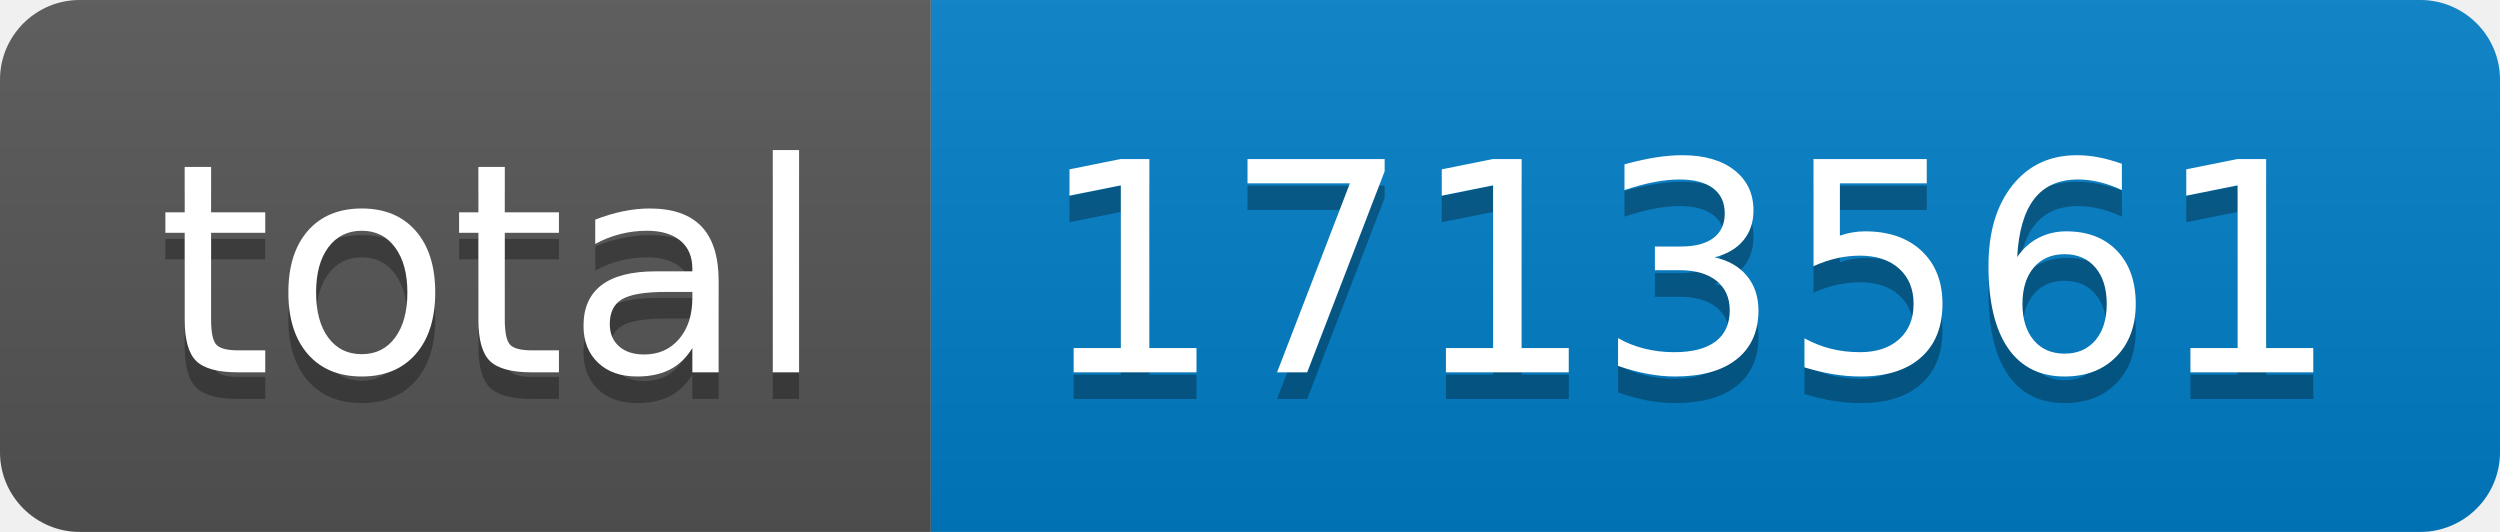
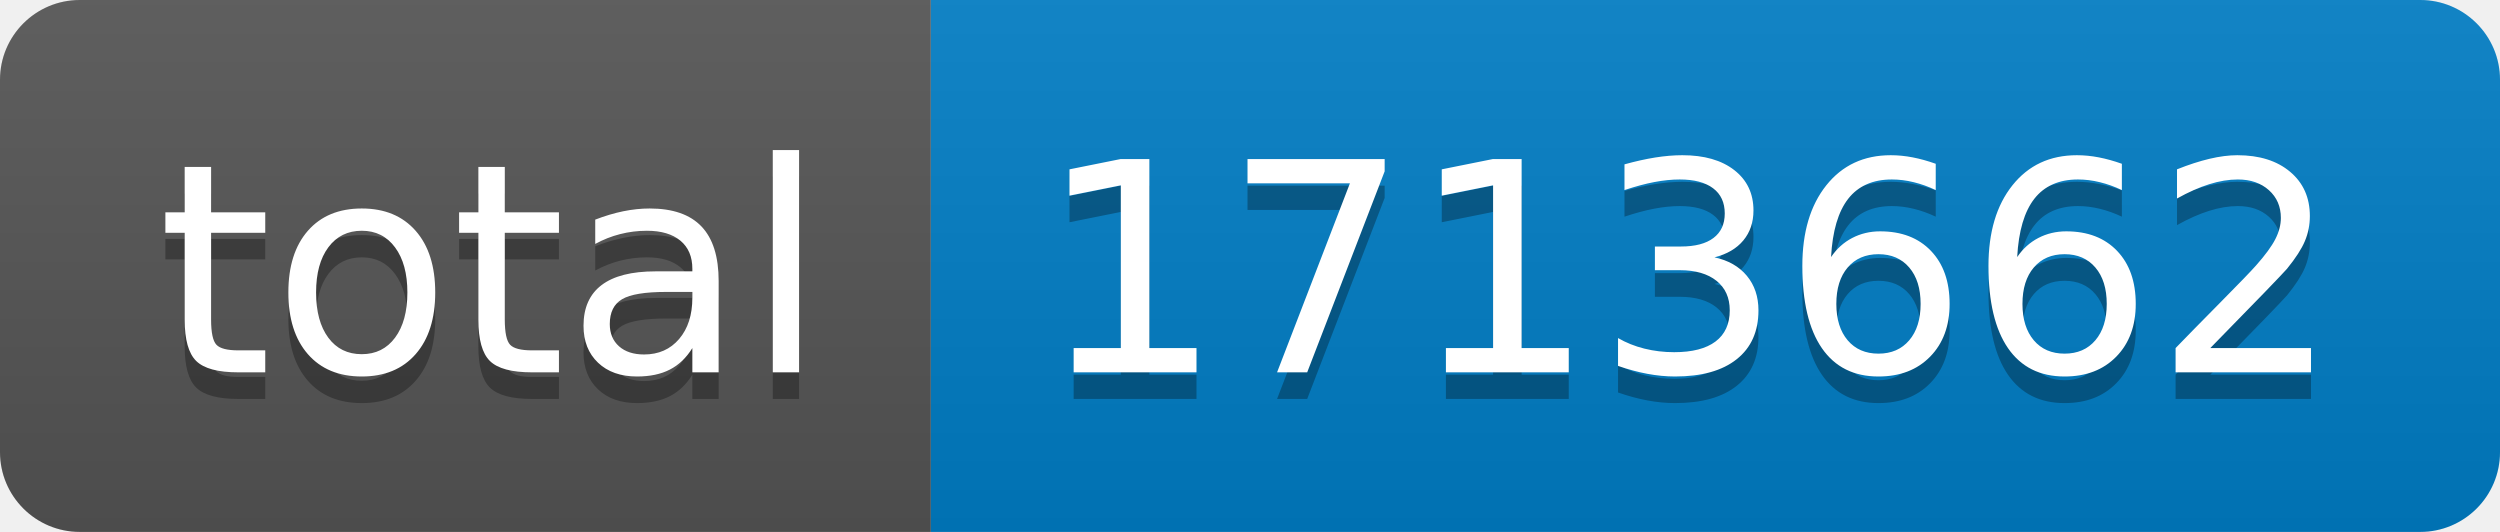
- <svg xmlns="http://www.w3.org/2000/svg" width="94" height="20" role="img" aria-label="total: 1713561">
+ <svg xmlns="http://www.w3.org/2000/svg" width="94" height="20" role="img" aria-label="total: 1713662">
  <linearGradient id="s" x2="0" y2="100%">
    <stop offset="0" stop-color="#bbb" stop-opacity=".1" />
    <stop offset="1" stop-opacity=".1" />
  </linearGradient>
  <clipPath id="r">
    <rect width="94" height="20" rx="3" fill="#fff" />
  </clipPath>
  <g clip-path="url(#r)">
    <rect width="35" height="20" fill="#555" />
    <rect x="35" width="59" height="20" fill="#007ec6" />
    <rect width="94" height="20" fill="url(#s)" />
  </g>
  <g fill="#fff" text-anchor="middle" font-family="Verdana,Geneva,DejaVu Sans,sans-serif" text-rendering="geometricPrecision" font-size="110">
    <text aria-hidden="true" x="185" y="150" fill="#010101" fill-opacity=".3" transform="scale(.1)" textLength="250">total</text>
    <text x="185" y="140" transform="scale(.1)" fill="#fff" textLength="250">total</text>
-     <text aria-hidden="true" x="635" y="150" fill="#010101" fill-opacity=".3" transform="scale(.1)" textLength="490">1713561</text>
-     <text x="635" y="140" transform="scale(.1)" fill="#fff" textLength="490">1713561</text>
+     <text aria-hidden="true" x="635" y="150" fill="#010101" fill-opacity=".3" transform="scale(.1)" textLength="490">1713662</text>
+     <text x="635" y="140" transform="scale(.1)" fill="#fff" textLength="490">1713662</text>
  </g>
</svg>
